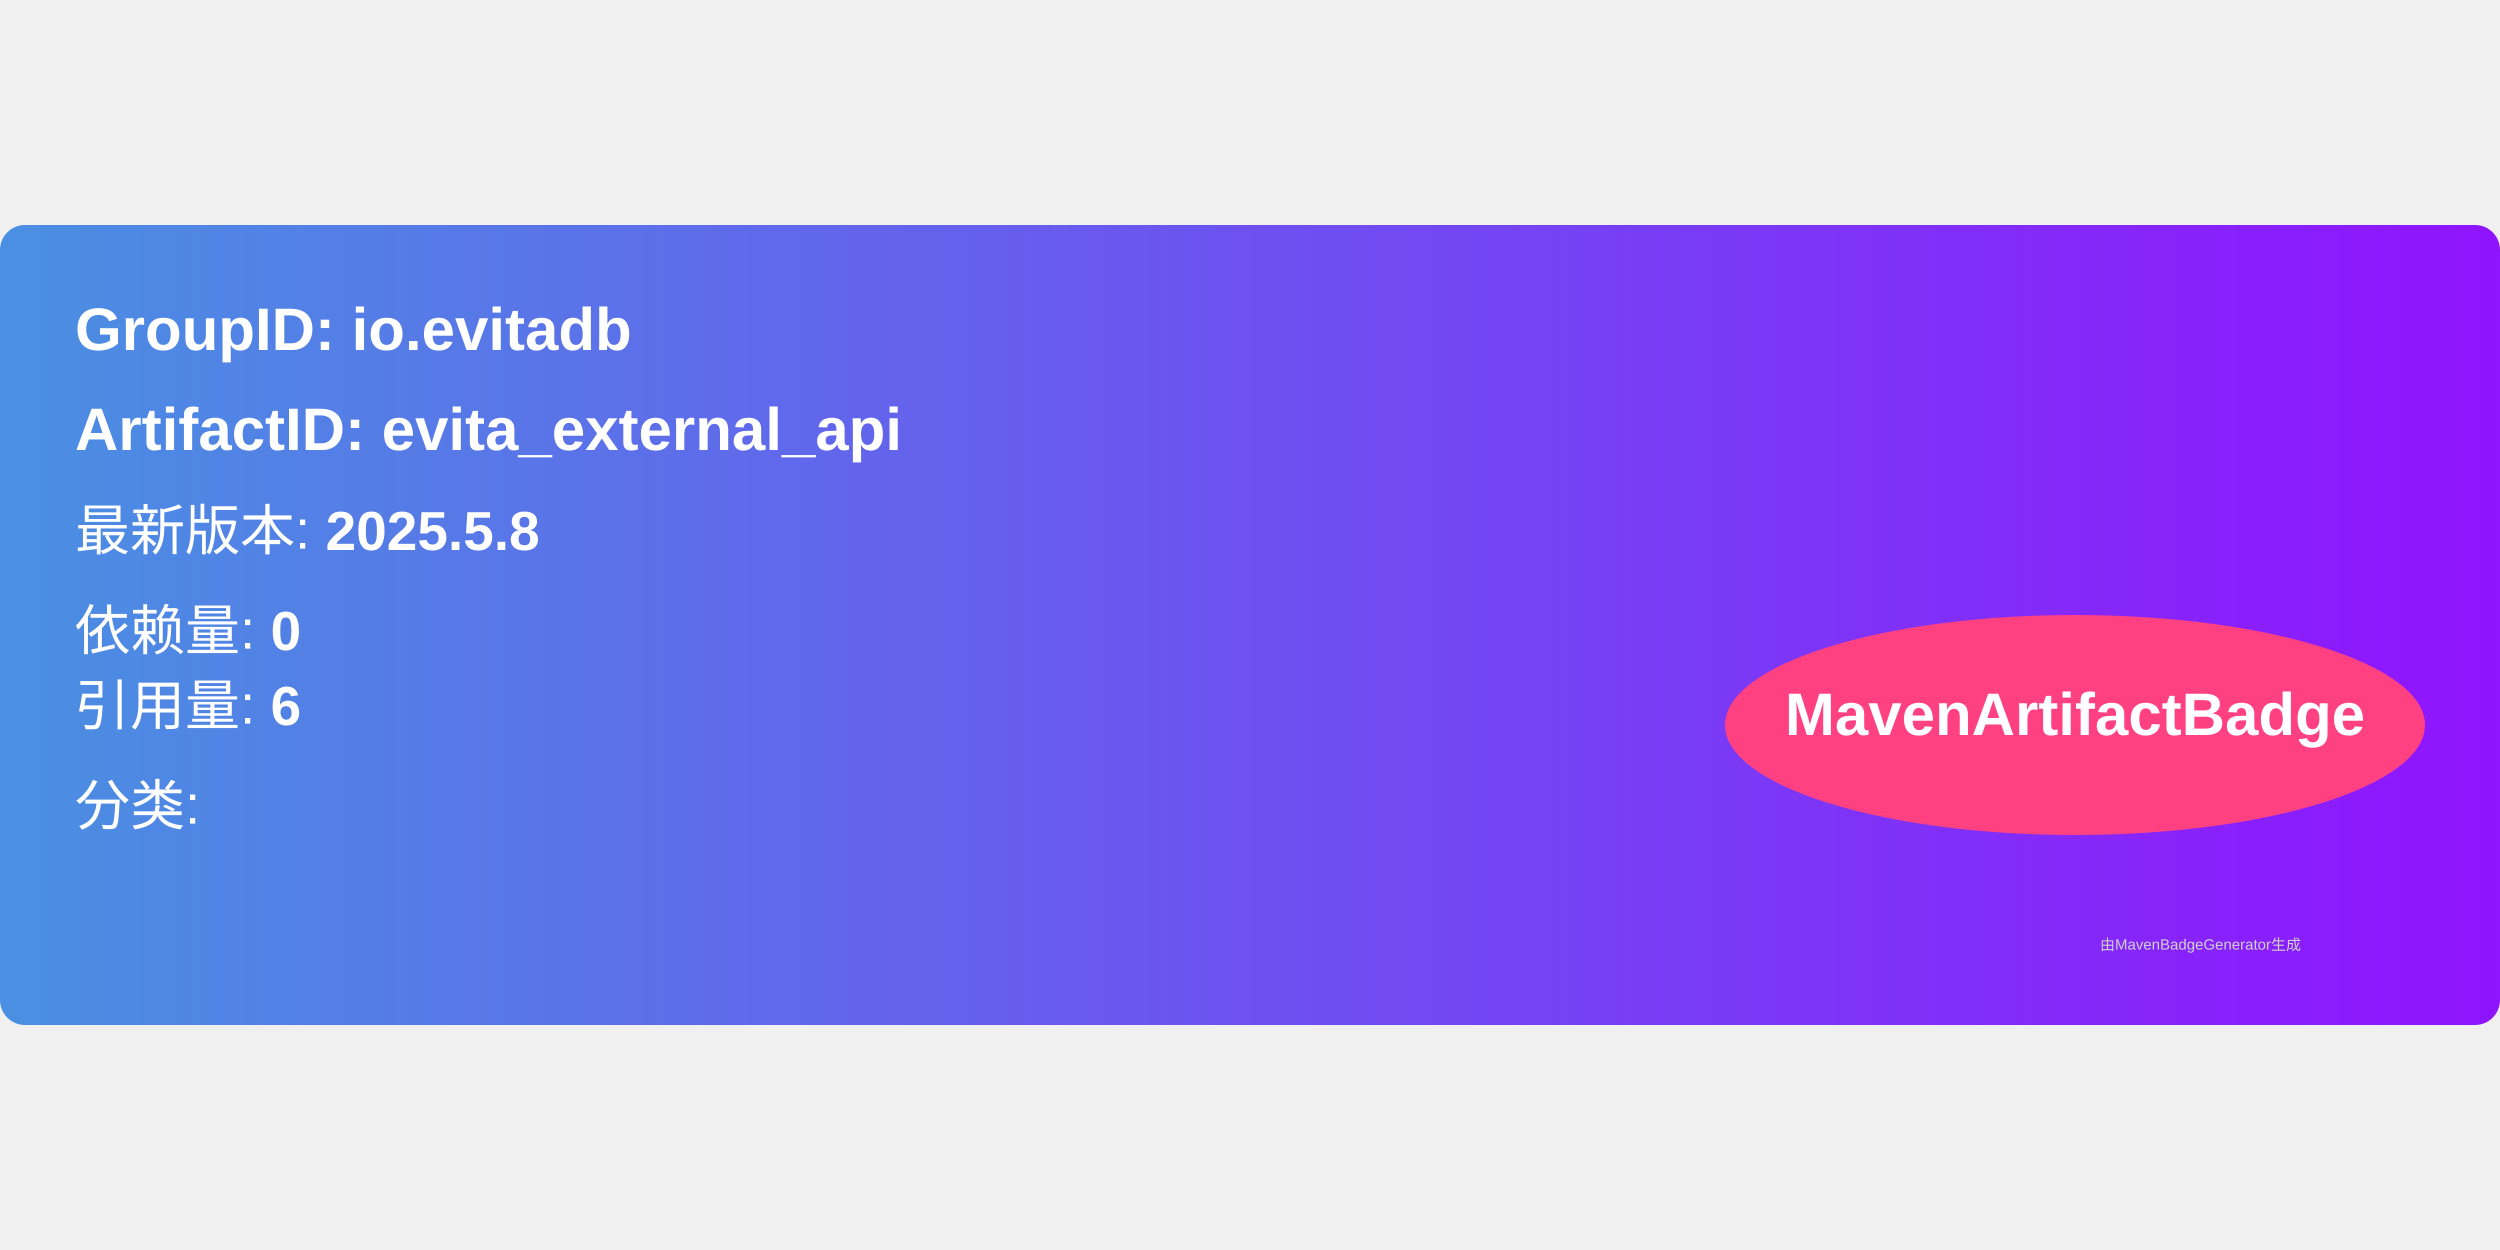
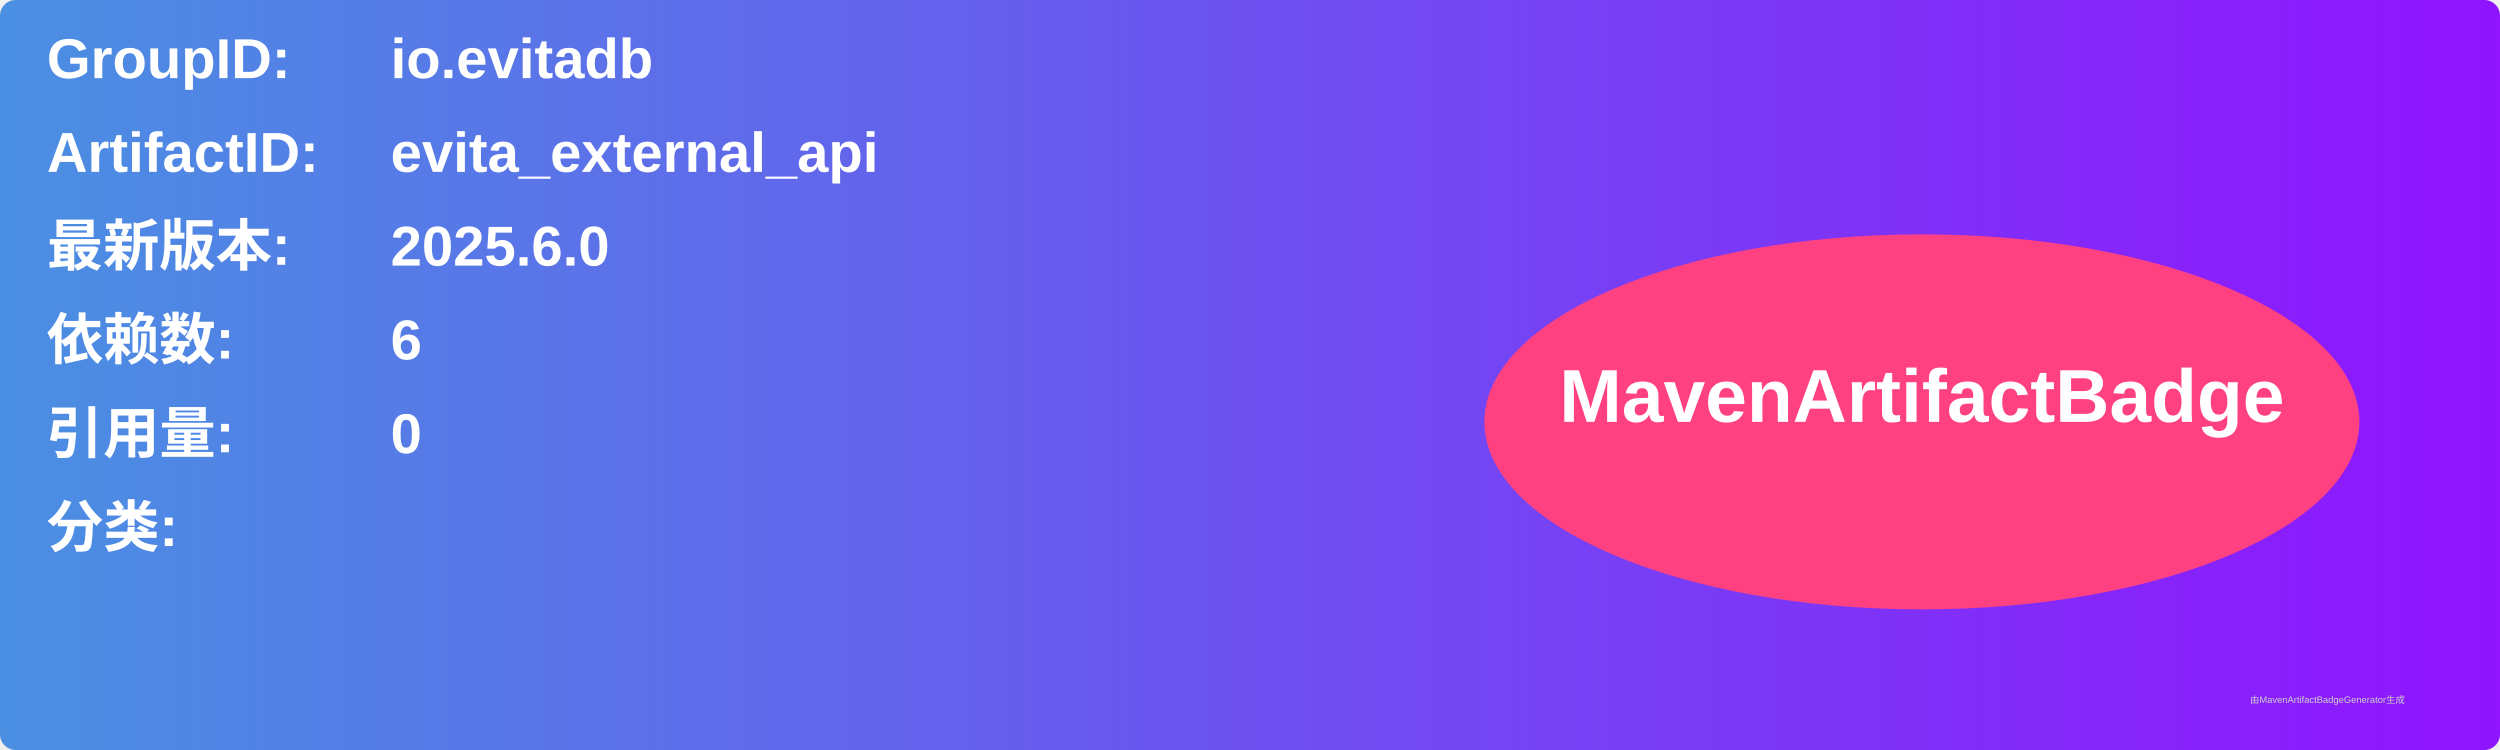
- <svg xmlns="http://www.w3.org/2000/svg" width="300" height="150" viewBox="0 0 500 160">
+ <svg xmlns="http://www.w3.org/2000/svg" width="800" height="240" viewBox="0 0 800 240">
  <linearGradient id="grad" x1="0%" y1="0%" x2="100%" y2="0%">
    <stop offset="0%" stop-color="#4a90e2" />
    <stop offset="100%" stop-color="#9013fe" />
  </linearGradient>
  <rect width="100%" height="100%" rx="5" ry="5" fill="url(#grad)" />
  <g transform="translate(15, 15)">
-     <text x="0" y="10" font-family="Arial" font-size="12" fill="white" font-weight="bold" width="260">
-       GroupID:   io.evitadb
+     <text x="0" y="10" font-family="Arial" font-size="18" fill="white" font-weight="bold" width="260">GroupID:</text>
+     <text x="110" y="10" font-family="Arial" font-size="18" fill="white" font-weight="bold" width="460">io.evitadb</text>
+     <text x="0" y="40" font-family="Arial" font-size="18" fill="white" font-weight="bold" width="260">ArtifactID:</text>
+     <text x="110" y="40" font-family="Arial" font-size="18" fill="white" font-weight="bold" width="460">evita_external_api</text>
+     <text x="0" y="70" font-family="Arial" font-size="18" fill="white" font-weight="bold">最新版本:</text>
+     <text x="110" y="70" font-family="Arial" font-size="18" fill="white" font-weight="bold">
+       <tspan font-weight="bold">2025.6.0</tspan>
    </text>
-     <text x="0" y="30" font-family="Arial" font-size="12" fill="white" font-weight="bold" width="260">
-       ArtifactID: evita_external_api
+     <text x="0" y="100" font-family="Arial" font-size="18" fill="white" font-weight="bold">依赖数: </text>
+     <text x="110" y="100" font-family="Arial" font-size="18" fill="white">
+       <tspan font-weight="bold">6</tspan>
    </text>
-     <text x="0" y="50" font-family="Arial" font-size="11" fill="white">
-       最新版本: <tspan font-weight="bold">2025.5.8</tspan>
+     <text x="0" y="130" font-family="Arial" font-size="18" fill="white" font-weight="bold">引用量: </text>
+     <text x="110" y="130" font-family="Arial" font-size="18" fill="white">
+       <tspan font-weight="bold">0</tspan>
    </text>
-     <text x="0" y="70" font-family="Arial" font-size="11" fill="white">
-       依赖量: <tspan font-weight="bold">0</tspan>
+     <text x="0" y="160" font-family="Arial" font-size="18" fill="white" font-weight="bold">分类:</text>
+     <text x="10" y="190" font-family="Arial" font-size="10" fill="white">
+       <tspan font-weight="bold" />
    </text>
-     <text x="0" y="85" font-family="Arial" font-size="11" fill="white">
-       引用量: <tspan font-weight="bold">6</tspan>
-     </text>
-     <text x="0" y="105" font-family="Arial" font-size="11" fill="white">
-       分类: <tspan font-weight="bold" />
-     </text>
-     <ellipse cx="400" cy="85" rx="70" ry="22" fill="#ff4081" />
-     <text x="400" y="87" text-anchor="middle" font-family="Arial" font-size="12" fill="white" font-weight="bold">MavenArtifactBadge</text>
+     <ellipse cx="600" cy="120" rx="140" ry="60" fill="#ff4081" />
+     <text x="600" y="120" text-anchor="middle" font-family="Arial" font-size="24" fill="white" font-weight="bold">MavenArtifactBadge</text>
  </g>
-   <text x="420" y="145" font-family="Arial" font-size="3" fill="#d0d0d0">
-     由MavenBadgeGenerator生成
-   </text>
+   <text x="720" y="225" font-family="Arial" font-size="3" fill="#d0d0d0">由MavenArtifactBadgeGenerator生成</text>
</svg>
